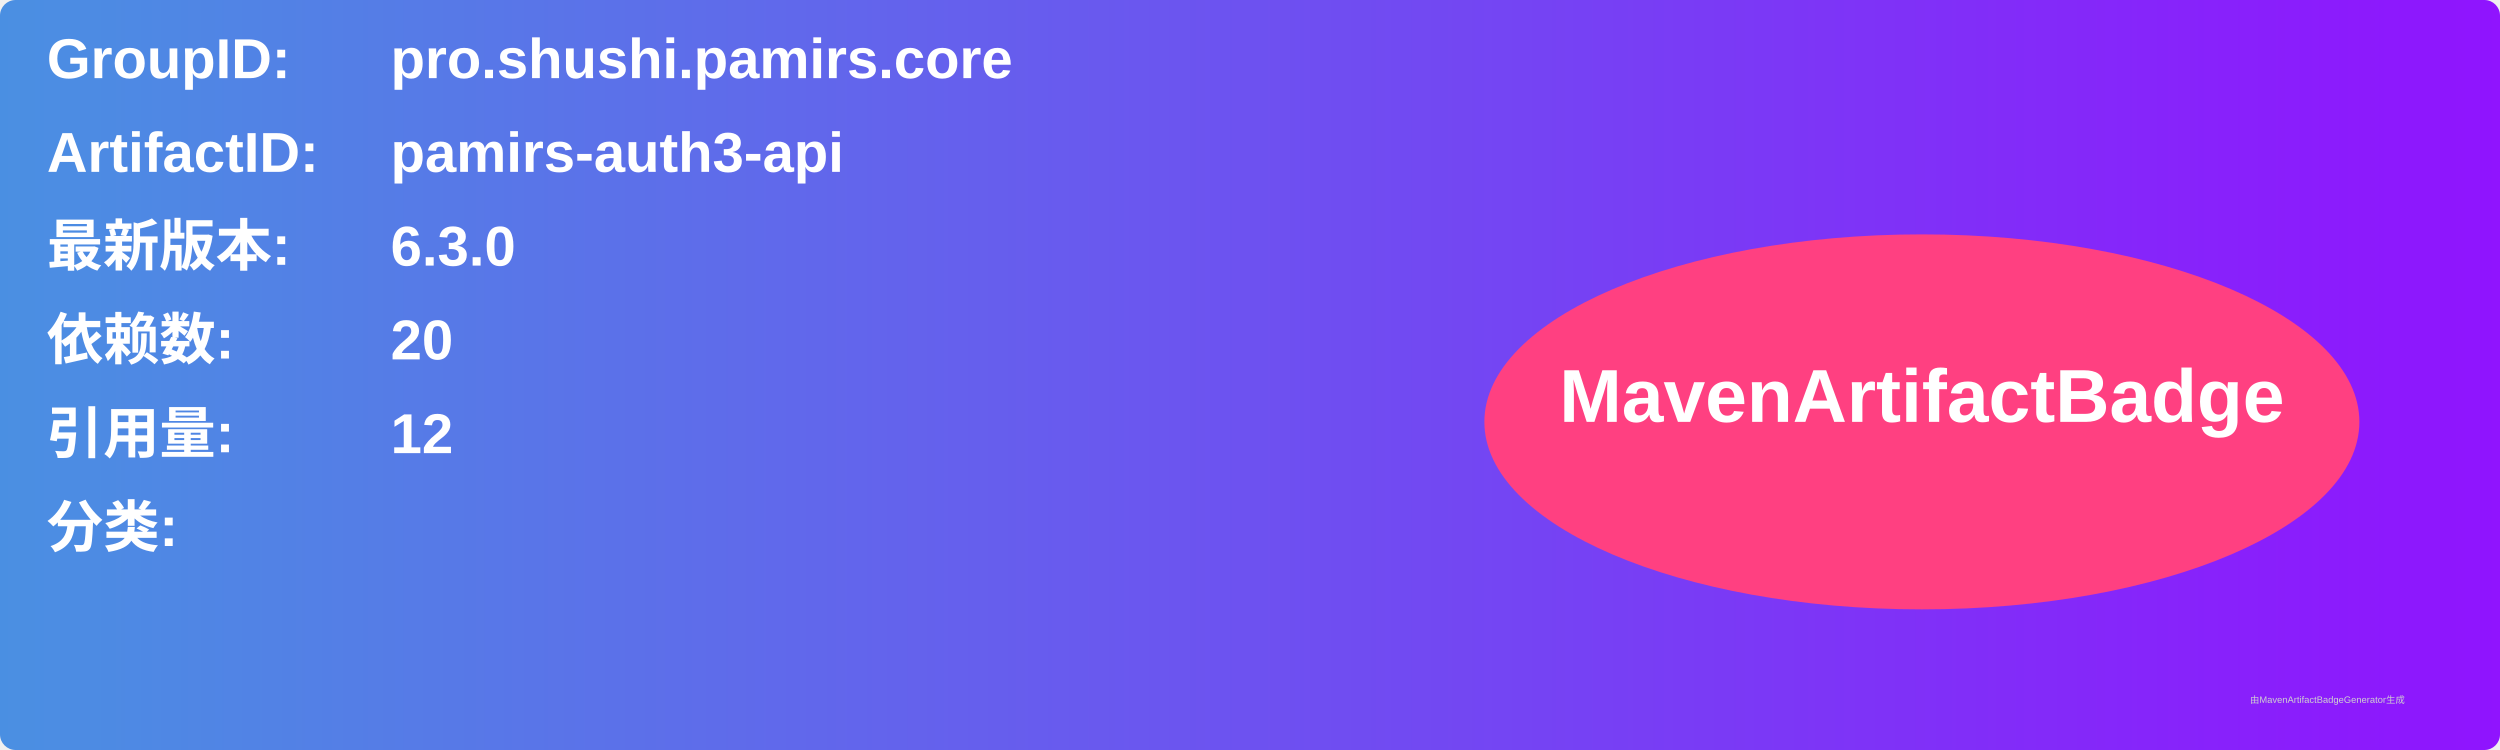
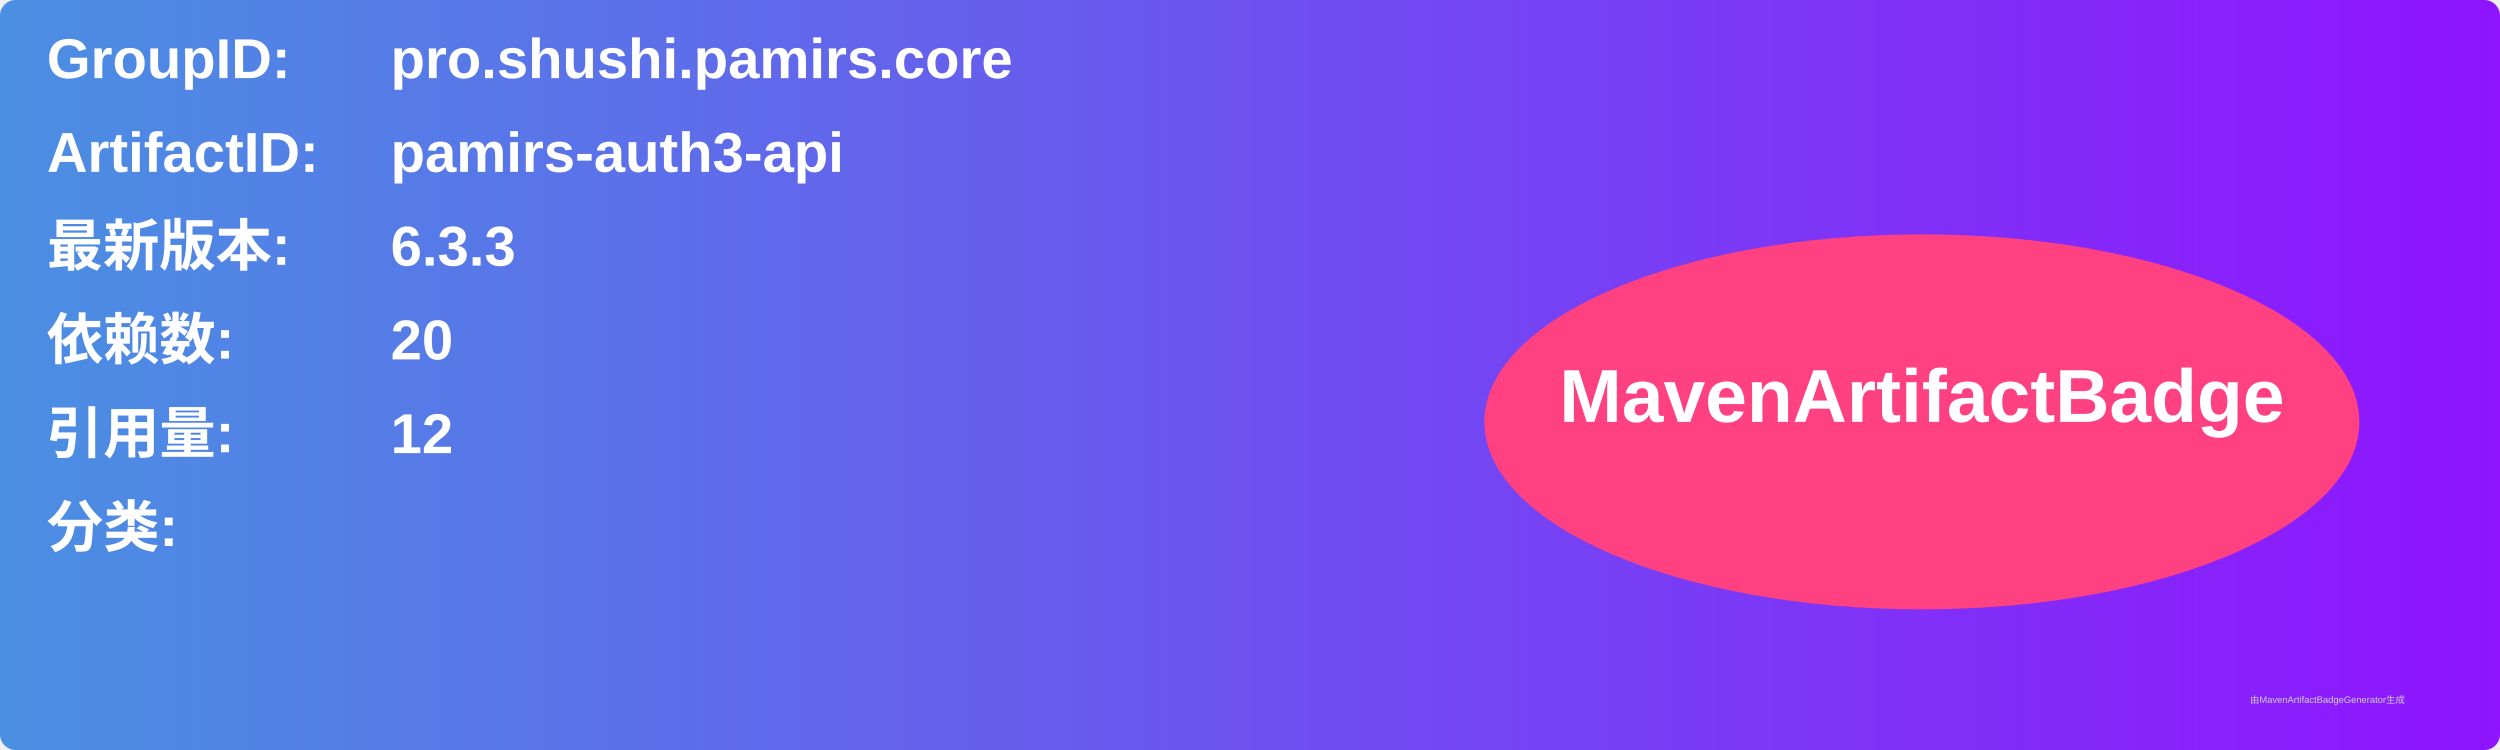
<svg xmlns="http://www.w3.org/2000/svg" width="800" height="240" viewBox="0 0 800 240">
  <linearGradient id="grad" x1="0%" y1="0%" x2="100%" y2="0%">
    <stop offset="0%" stop-color="#4a90e2" />
    <stop offset="100%" stop-color="#9013fe" />
  </linearGradient>
  <rect width="100%" height="100%" rx="5" ry="5" fill="url(#grad)" />
  <g transform="translate(15, 15)">
    <text x="0" y="10" font-family="Arial" font-size="18" fill="white" font-weight="bold" width="260">GroupID:</text>
    <text x="110" y="10" font-family="Arial" font-size="18" fill="white" font-weight="bold" width="460">pro.shushi.pamirs.core</text>
    <text x="0" y="40" font-family="Arial" font-size="18" fill="white" font-weight="bold" width="260">ArtifactID:</text>
    <text x="110" y="40" font-family="Arial" font-size="18" fill="white" font-weight="bold" width="460">pamirs-auth3-api</text>
    <text x="0" y="70" font-family="Arial" font-size="18" fill="white" font-weight="bold">最新版本:</text>
    <text x="110" y="70" font-family="Arial" font-size="18" fill="white" font-weight="bold">
-       <tspan font-weight="bold">6.3.0</tspan>
+       <tspan font-weight="bold">6.3.3</tspan>
    </text>
    <text x="0" y="100" font-family="Arial" font-size="18" fill="white" font-weight="bold">依赖数: </text>
    <text x="110" y="100" font-family="Arial" font-size="18" fill="white">
      <tspan font-weight="bold">20</tspan>
    </text>
    <text x="0" y="130" font-family="Arial" font-size="18" fill="white" font-weight="bold">引用量: </text>
    <text x="110" y="130" font-family="Arial" font-size="18" fill="white">
      <tspan font-weight="bold">12</tspan>
    </text>
    <text x="0" y="160" font-family="Arial" font-size="18" fill="white" font-weight="bold">分类:</text>
    <text x="10" y="190" font-family="Arial" font-size="10" fill="white">
      <tspan font-weight="bold" />
    </text>
    <ellipse cx="600" cy="120" rx="140" ry="60" fill="#ff4081" />
    <text x="600" y="120" text-anchor="middle" font-family="Arial" font-size="24" fill="white" font-weight="bold">MavenArtifactBadge</text>
  </g>
  <text x="720" y="225" font-family="Arial" font-size="3" fill="#d0d0d0">由MavenArtifactBadgeGenerator生成</text>
</svg>
